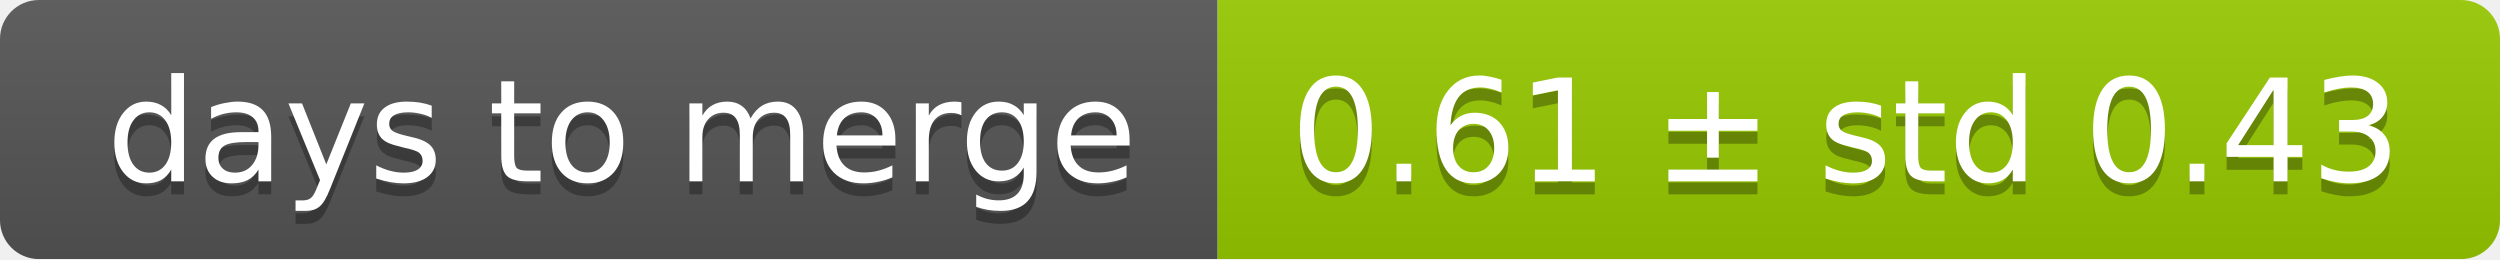
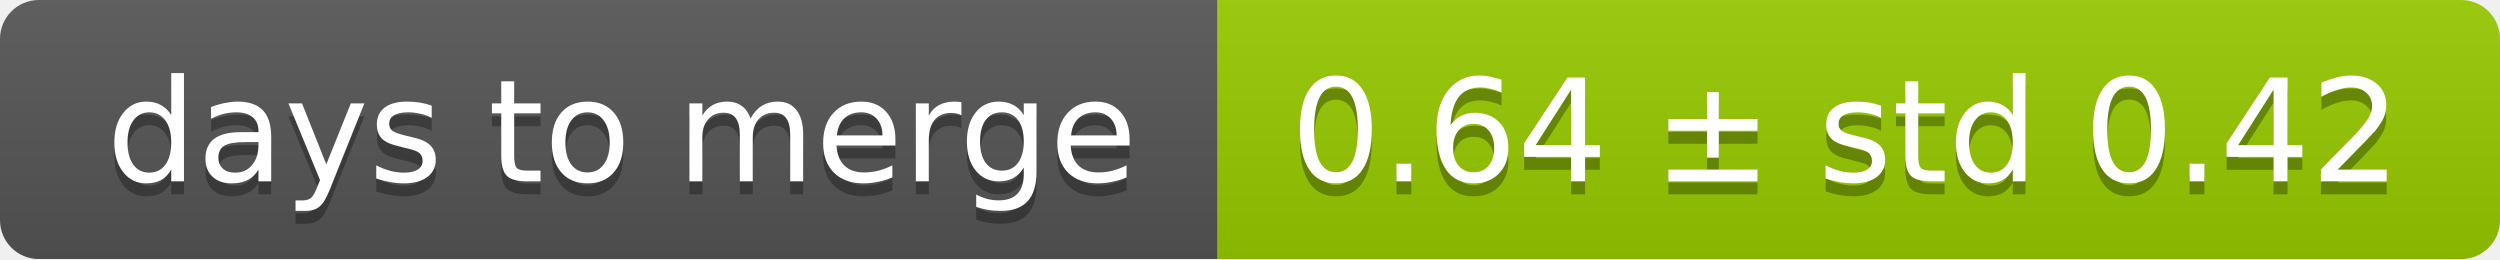
<svg xmlns="http://www.w3.org/2000/svg" width="193" height="20">
  <linearGradient id="smooth" x2="0" y2="100%">
    <stop offset="0" stop-color="#bbb" stop-opacity=".1" />
    <stop offset="1" stop-opacity=".1" />
  </linearGradient>
  <mask id="round">
    <rect width="193" height="20" rx="3" fill="#fff" />
  </mask>
  <g mask="url(#round)">
    <rect width="94" height="20" fill="#555" />
    <rect x="94" width="99" height="20" fill="#97ca00" />
    <rect width="193" height="20" fill="url(#smooth)" />
  </g>
  <g fill="#fff" text-anchor="middle" font-family="DejaVu Sans,Verdana,Geneva,sans-serif" font-size="11">
    <text x="48" y="15" fill="#010101" fill-opacity=".3">days to merge</text>
    <text x="48" y="14">days to merge</text>
-     <text x="142.5" y="15" fill="#010101" fill-opacity=".3">0.61 ± std 0.43</text>
-     <text x="142.5" y="14">0.61 ± std 0.43</text>
+     <text x="142.5" y="15" fill="#010101" fill-opacity=".3">0.64 ± std 0.42</text>
+     <text x="142.5" y="14">0.64 ± std 0.42</text>
  </g>
</svg>
